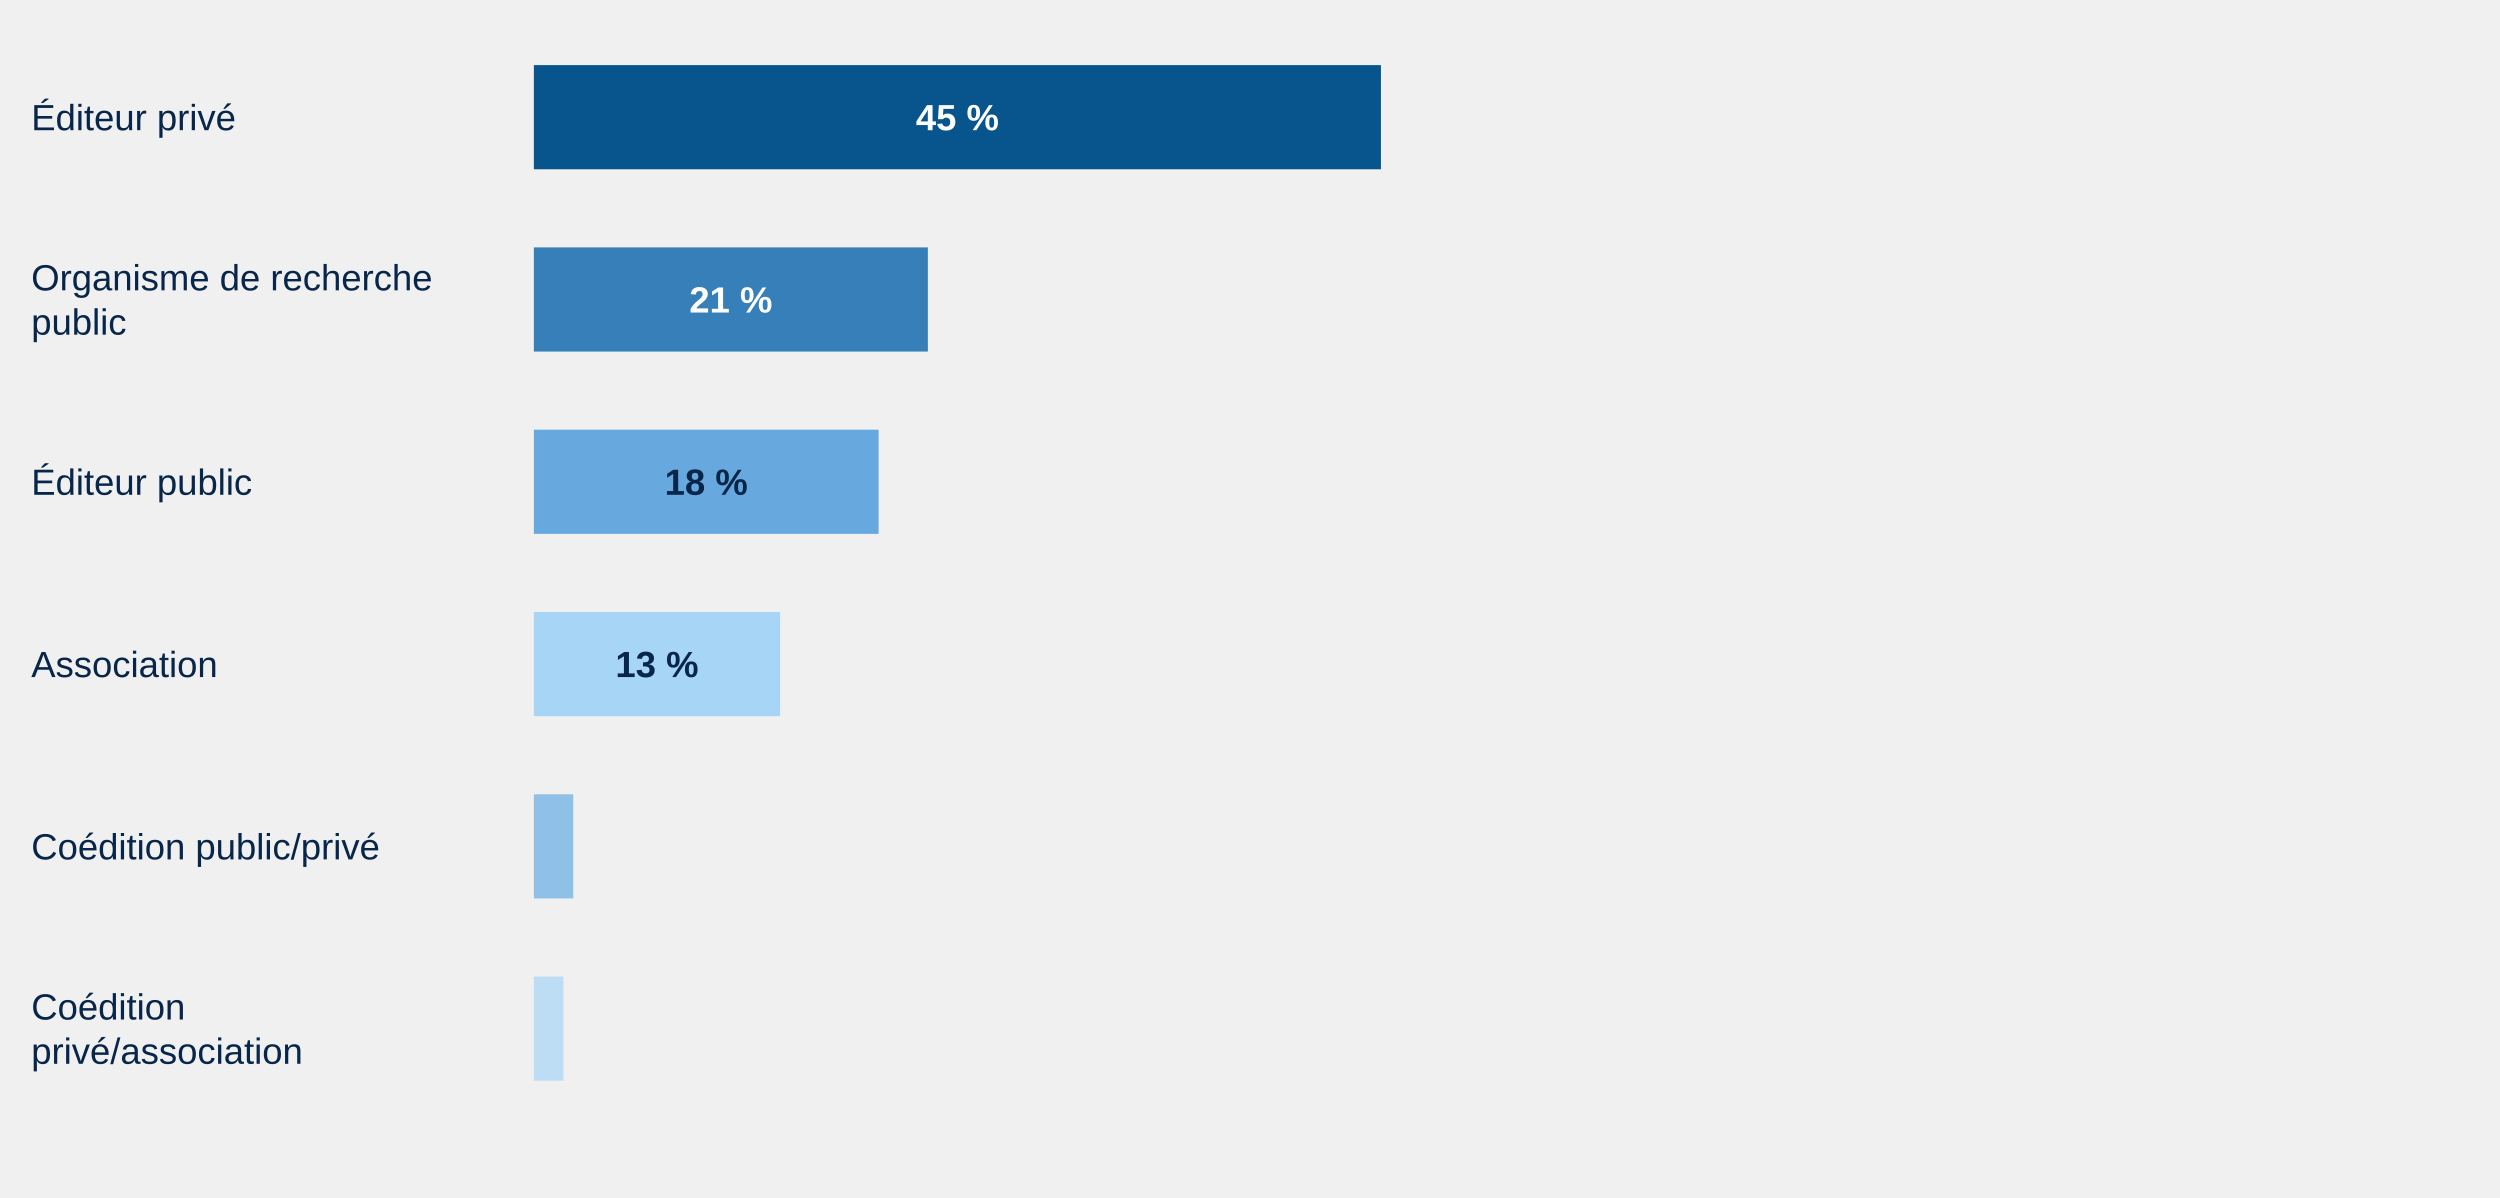
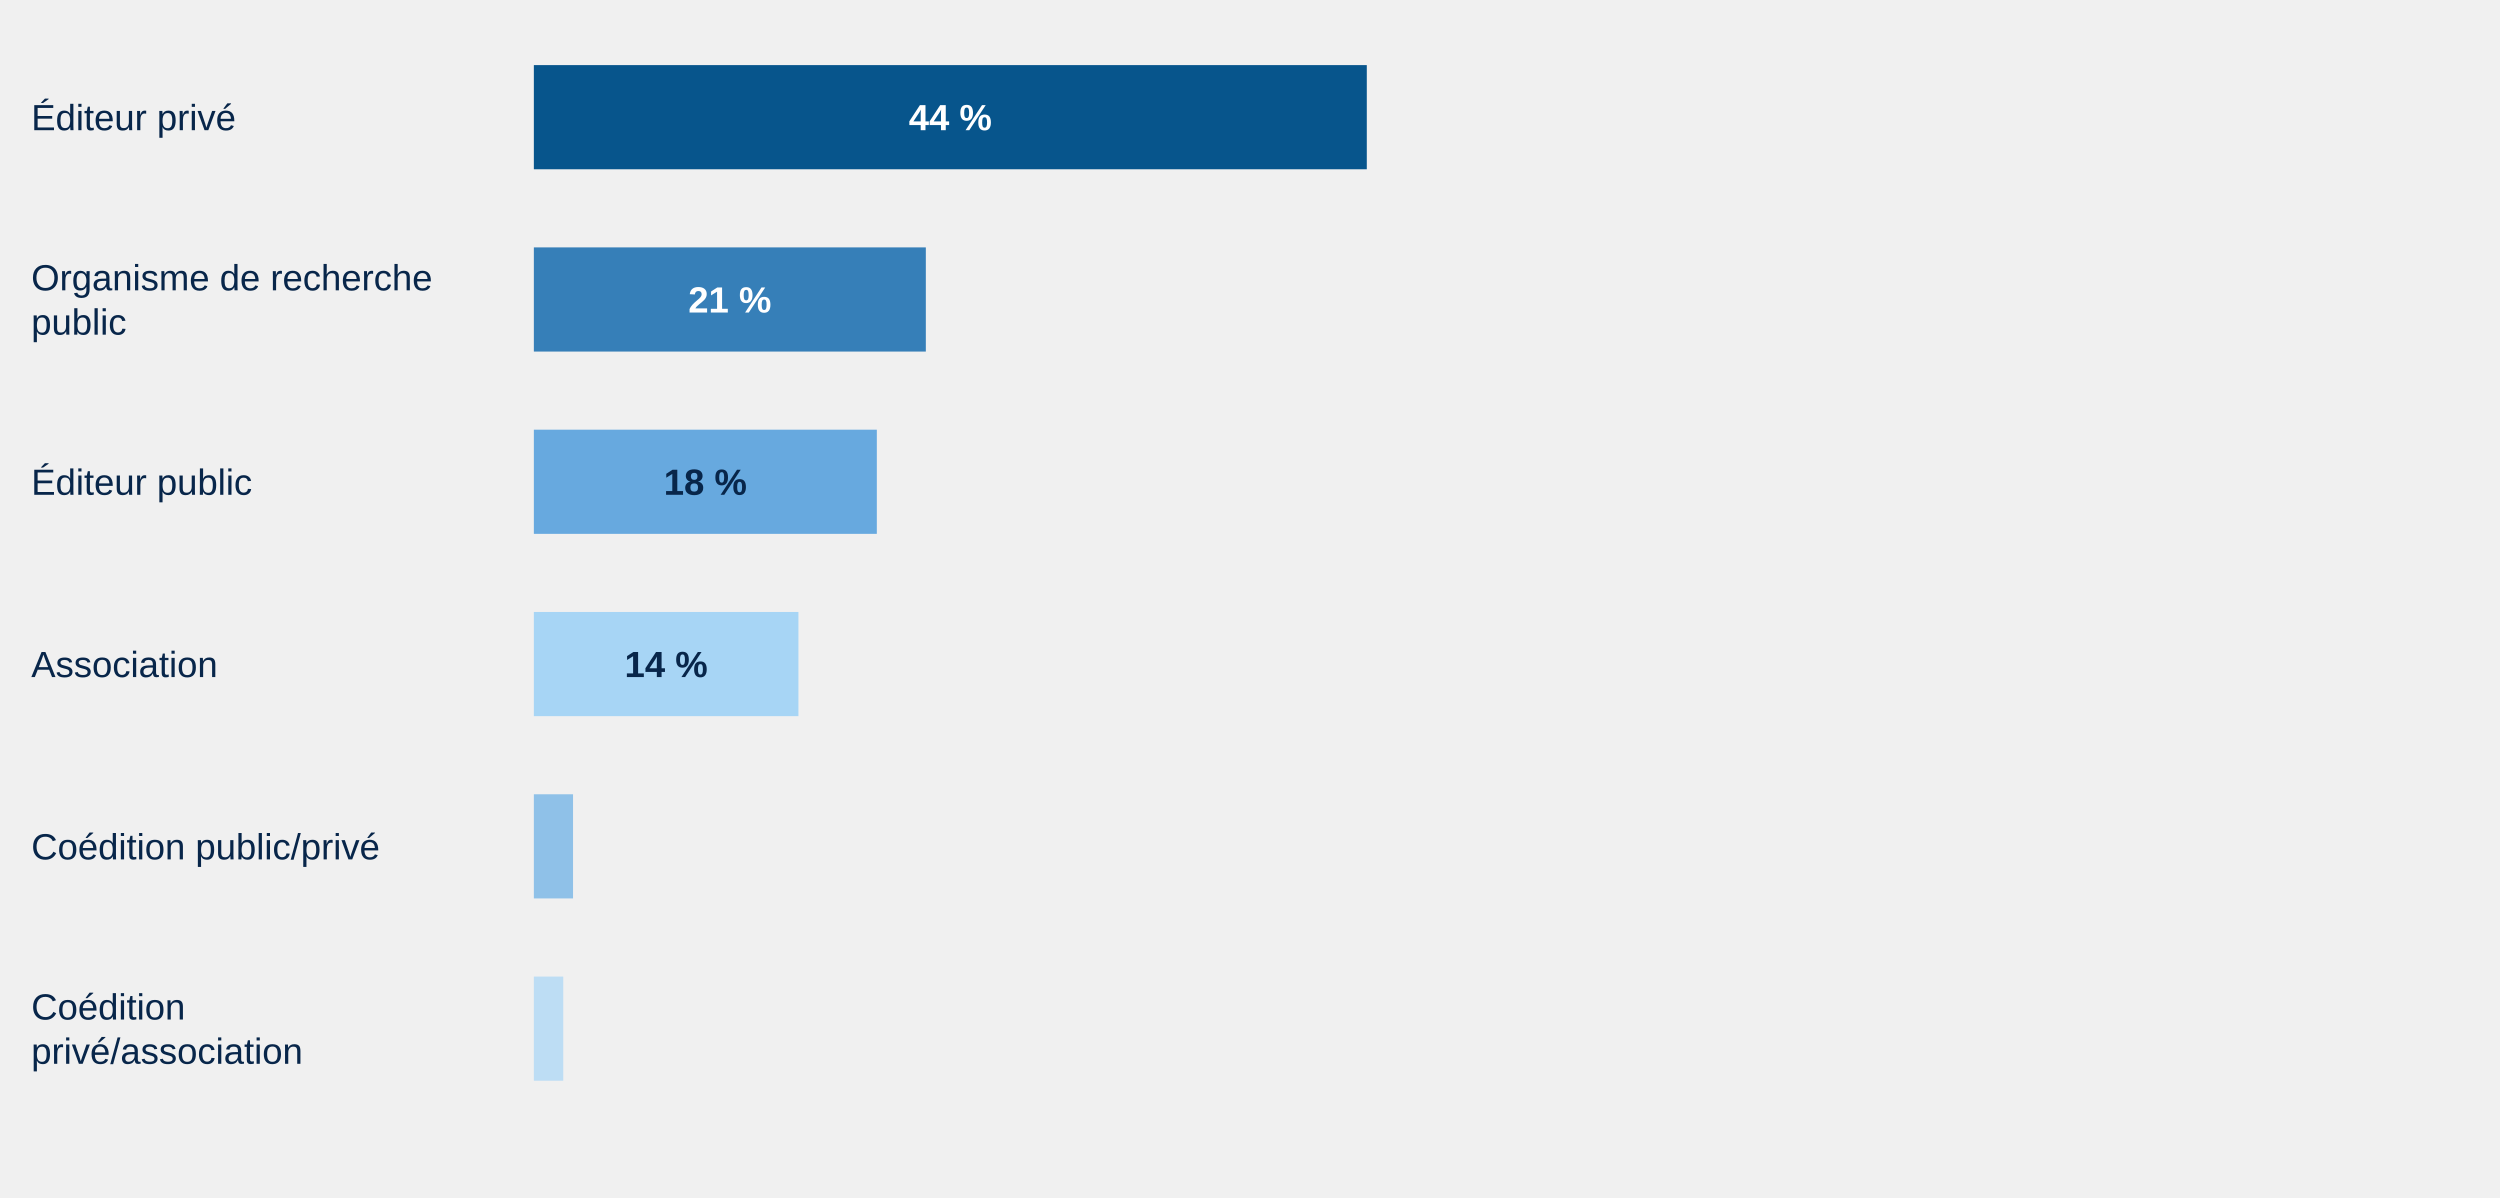
<svg xmlns="http://www.w3.org/2000/svg" aria-label="Structures éditoriales" style="display:block;width:100%;max-width:960px;height:auto" viewBox="0 0 960 460">
  <text x="12" y="50.0" style="font:14px Arial;fill:#08264a">Éditeur privé</text>
-   <g class="chart-tooltip-target" tabindex="0" role="button" aria-label="Éditeur privé : 86 revues (45 %)" data-tooltip-label="Éditeur privé" data-tooltip-count="86" data-tooltip-percent="45">
-     <rect x="205" y="25" width="325.28" height="40" fill="#07558c" />
-     <text x="367.64" y="50" text-anchor="middle" pointer-events="none" style="font:700 14px Arial;fill:#fff">45 %</text>
+   <g class="chart-tooltip-target" tabindex="0" role="button" aria-label="Éditeur privé : 85 revues (44 %)" data-tooltip-label="Éditeur privé" data-tooltip-count="85" data-tooltip-percent="44">
+     <rect x="205" y="25" width="319.85" height="40" fill="#07558c" />
+     <text x="364.92" y="50" text-anchor="middle" pointer-events="none" style="font:700 14px Arial;fill:#fff">44 %</text>
  </g>
  <text x="12" y="111.5" style="font:14px Arial;fill:#08264a">Organisme de recherche</text>
  <text x="12" y="128.5" style="font:14px Arial;fill:#08264a">public</text>
  <g class="chart-tooltip-target" tabindex="0" role="button" aria-label="Organisme de recherche public : 40 revues (21 %)" data-tooltip-label="Organisme de recherche public" data-tooltip-count="40" data-tooltip-percent="21">
-     <rect x="205" y="95" width="151.30" height="40" fill="#367fb8" />
-     <text x="280.65" y="120" text-anchor="middle" pointer-events="none" style="font:700 14px Arial;fill:#fff">21 %</text>
+     <rect x="205" y="95" width="150.52" height="40" fill="#367fb8" />
+     <text x="280.26" y="120" text-anchor="middle" pointer-events="none" style="font:700 14px Arial;fill:#fff">21 %</text>
  </g>
  <text x="12" y="190.0" style="font:14px Arial;fill:#08264a">Éditeur public</text>
  <g class="chart-tooltip-target" tabindex="0" role="button" aria-label="Éditeur public : 35 revues (18 %)" data-tooltip-label="Éditeur public" data-tooltip-count="35" data-tooltip-percent="18">
-     <rect x="205" y="165" width="132.38" height="40" fill="#67a9df" />
-     <text x="271.19" y="190" text-anchor="middle" pointer-events="none" style="font:700 14px Arial;fill:#08264a">18 %</text>
+     <rect x="205" y="165" width="131.70" height="40" fill="#67a9df" />
+     <text x="270.85" y="190" text-anchor="middle" pointer-events="none" style="font:700 14px Arial;fill:#08264a">18 %</text>
  </g>
  <text x="12" y="260.0" style="font:14px Arial;fill:#08264a">Association</text>
-   <g class="chart-tooltip-target" tabindex="0" role="button" aria-label="Association : 25 revues (13 %)" data-tooltip-label="Association" data-tooltip-count="25" data-tooltip-percent="13">
-     <rect x="205" y="235" width="94.56" height="40" fill="#a7d5f5" />
-     <text x="252.28" y="260" text-anchor="middle" pointer-events="none" style="font:700 14px Arial;fill:#08264a">13 %</text>
+   <g class="chart-tooltip-target" tabindex="0" role="button" aria-label="Association : 27 revues (14 %)" data-tooltip-label="Association" data-tooltip-count="27" data-tooltip-percent="14">
+     <rect x="205" y="235" width="101.60" height="40" fill="#a7d5f5" />
+     <text x="255.80" y="260" text-anchor="middle" pointer-events="none" style="font:700 14px Arial;fill:#08264a">14 %</text>
  </g>
  <text x="12" y="330.0" style="font:14px Arial;fill:#08264a">Coédition public/privé</text>
  <g class="chart-tooltip-target" tabindex="0" role="button" aria-label="Coédition public/privé : 4 revues (2 %)" data-tooltip-label="Coédition public/privé" data-tooltip-count="4" data-tooltip-percent="2">
-     <rect x="205" y="305" width="15.13" height="40" fill="#8fc1e8" />
+     <rect x="205" y="305" width="15.05" height="40" fill="#8fc1e8" />
  </g>
  <text x="12" y="391.5" style="font:14px Arial;fill:#08264a">Coédition</text>
  <text x="12" y="408.5" style="font:14px Arial;fill:#08264a">privé/association</text>
  <g class="chart-tooltip-target" tabindex="0" role="button" aria-label="Coédition privé/association : 3 revues (1 %)" data-tooltip-label="Coédition privé/association" data-tooltip-count="3" data-tooltip-percent="1">
-     <rect x="205" y="375" width="11.35" height="40" fill="#bdddf4" />
+     <rect x="205" y="375" width="11.29" height="40" fill="#bdddf4" />
  </g>
</svg>
